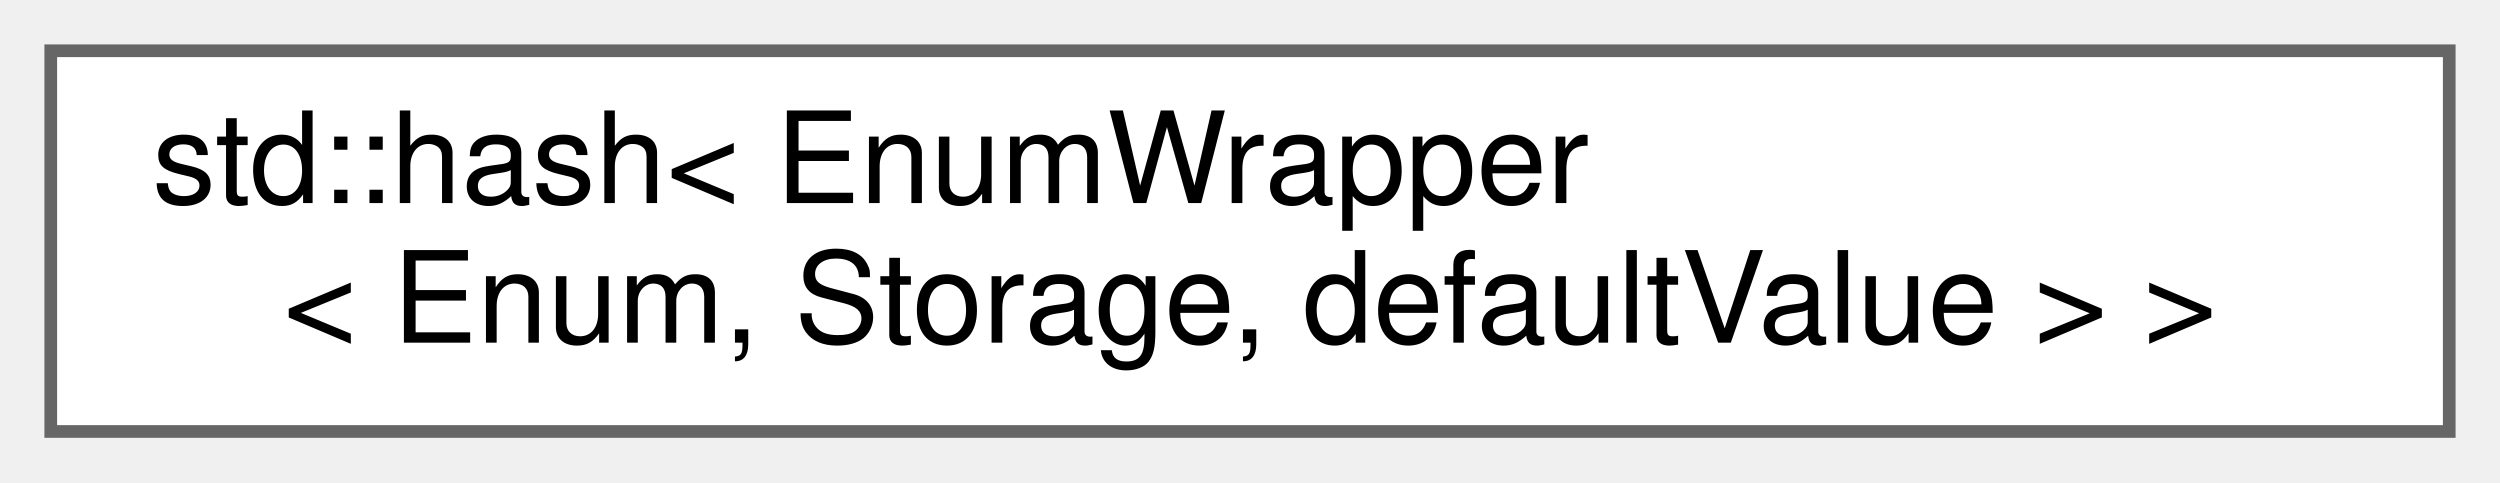
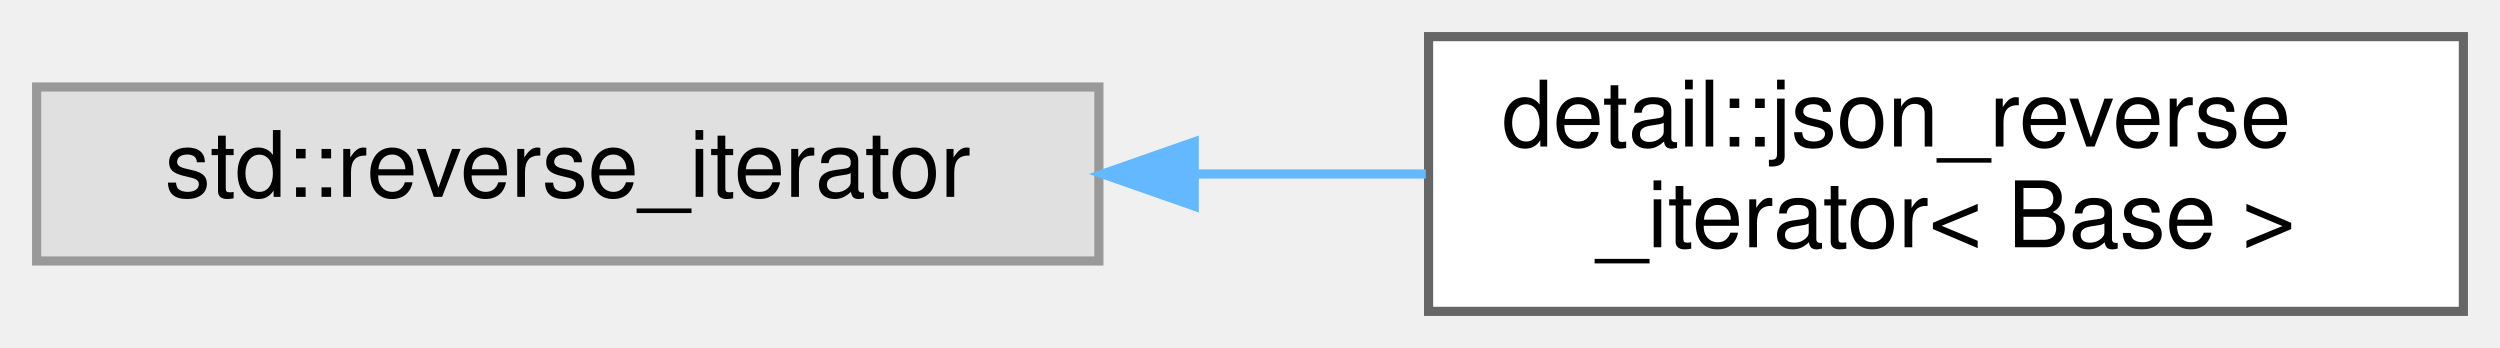
- <svg xmlns="http://www.w3.org/2000/svg" xmlns:xlink="http://www.w3.org/1999/xlink" width="197pt" height="38pt" viewBox="0.00 0.00 197.00 38.00">
+ <svg xmlns="http://www.w3.org/2000/svg" xmlns:xlink="http://www.w3.org/1999/xlink" width="273pt" height="38pt" viewBox="0.00 0.00 273.00 38.00">
  <g id="graph0" class="graph" transform="scale(1 1) rotate(0) translate(4 34)">
    <g id="node1" class="node">
      <g id="a_node1">
-         <a xlink:href="structstd_1_1hash_3_01EnumWrapper_3_01Enum_00_01Storage_00_01defaultValue_01_4_01_4.html" target="_top" xlink:title=" ">
-           <polygon fill="white" stroke="#666666" points="189,-30 0,-30 0,0 189,0 189,-30" />
-           <text text-anchor="start" x="8" y="-18" font-family="Helvetica,sans-Serif" font-size="10.00">std::hash&lt; EnumWrapper</text>
-           <text text-anchor="middle" x="94.5" y="-7" font-family="Helvetica,sans-Serif" font-size="10.00">&lt; Enum, Storage, defaultValue &gt; &gt;</text>
+         <a xlink:title=" ">
+           <polygon fill="#e0e0e0" stroke="#999999" points="116,-24.5 0,-24.5 0,-5.5 116,-5.5 116,-24.5" />
+           <text text-anchor="middle" x="58" y="-12.5" font-family="Helvetica,sans-Serif" font-size="10.00">std::reverse_iterator</text>
        </a>
      </g>
    </g>
+     <g id="node2" class="node">
+       <g id="a_node2">
+         <a xlink:href="classdetail_1_1json__reverse__iterator.html" target="_top" xlink:title="a template for a reverse iterator class">
+           <polygon fill="white" stroke="#666666" points="265,-30 152,-30 152,0 265,0 265,-30" />
+           <text text-anchor="start" x="160" y="-18" font-family="Helvetica,sans-Serif" font-size="10.00">detail::json_reverse</text>
+           <text text-anchor="middle" x="208.5" y="-7" font-family="Helvetica,sans-Serif" font-size="10.00">_iterator&lt; Base &gt;</text>
+         </a>
+       </g>
+     </g>
+     <g id="edge1" class="edge">
+       <path fill="none" stroke="#63b8ff" d="M126.58,-15C134.98,-15 143.5,-15 151.7,-15" />
+       <polygon fill="#63b8ff" stroke="#63b8ff" points="126.41,-11.5 116.41,-15 126.41,-18.5 126.41,-11.5" />
+     </g>
  </g>
</svg>
